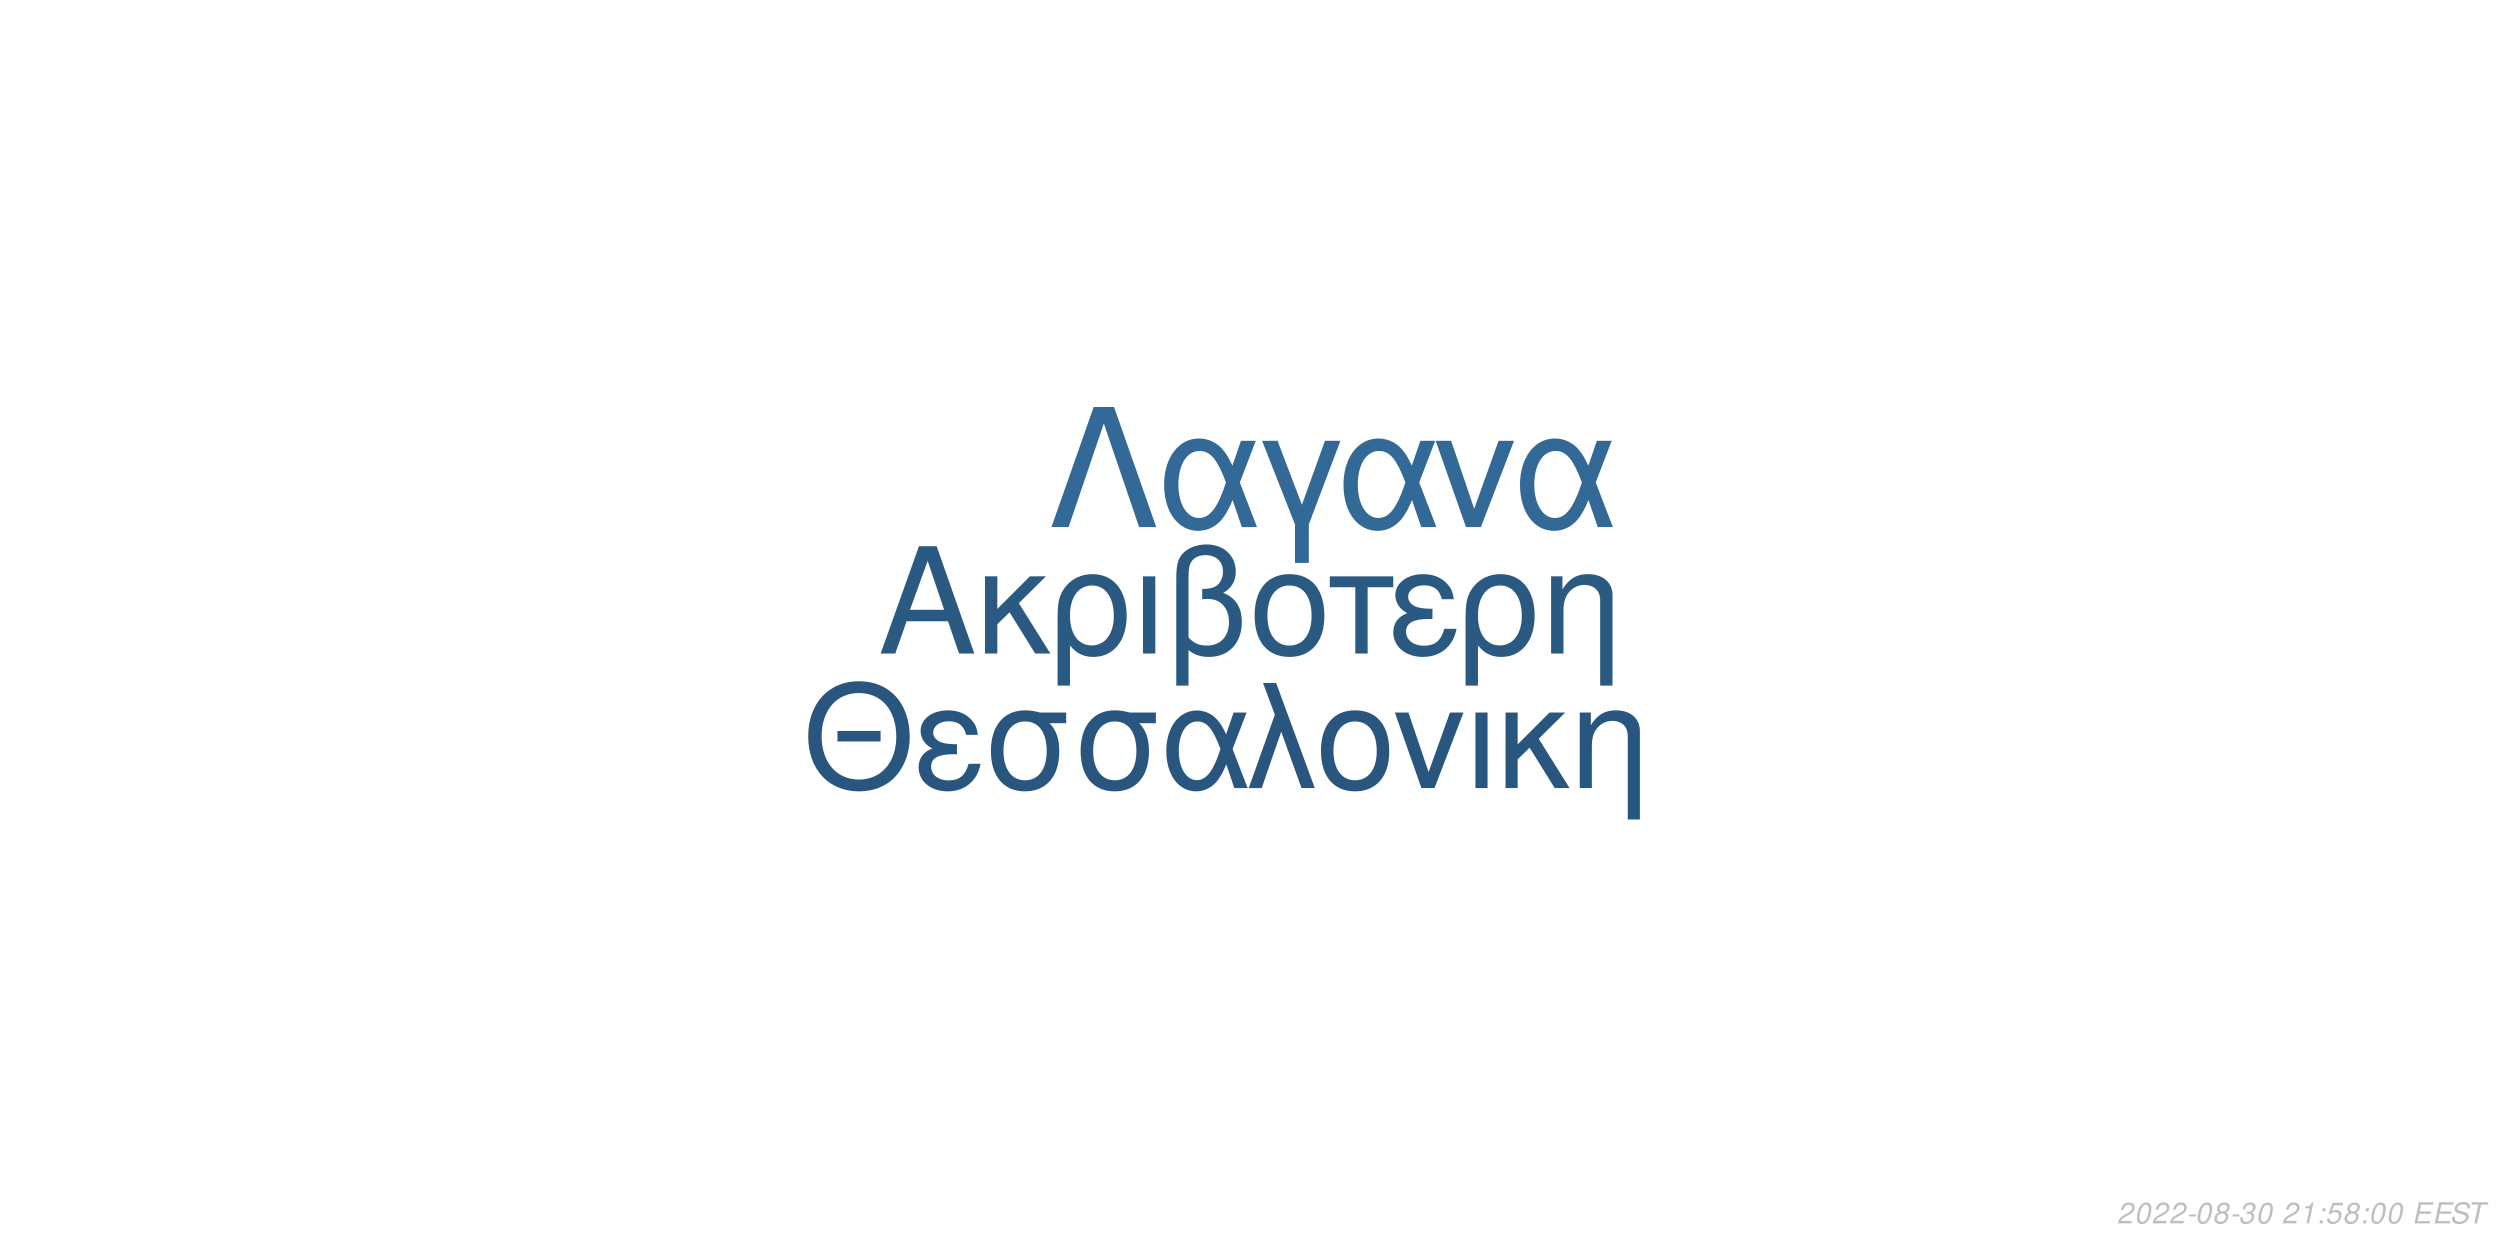
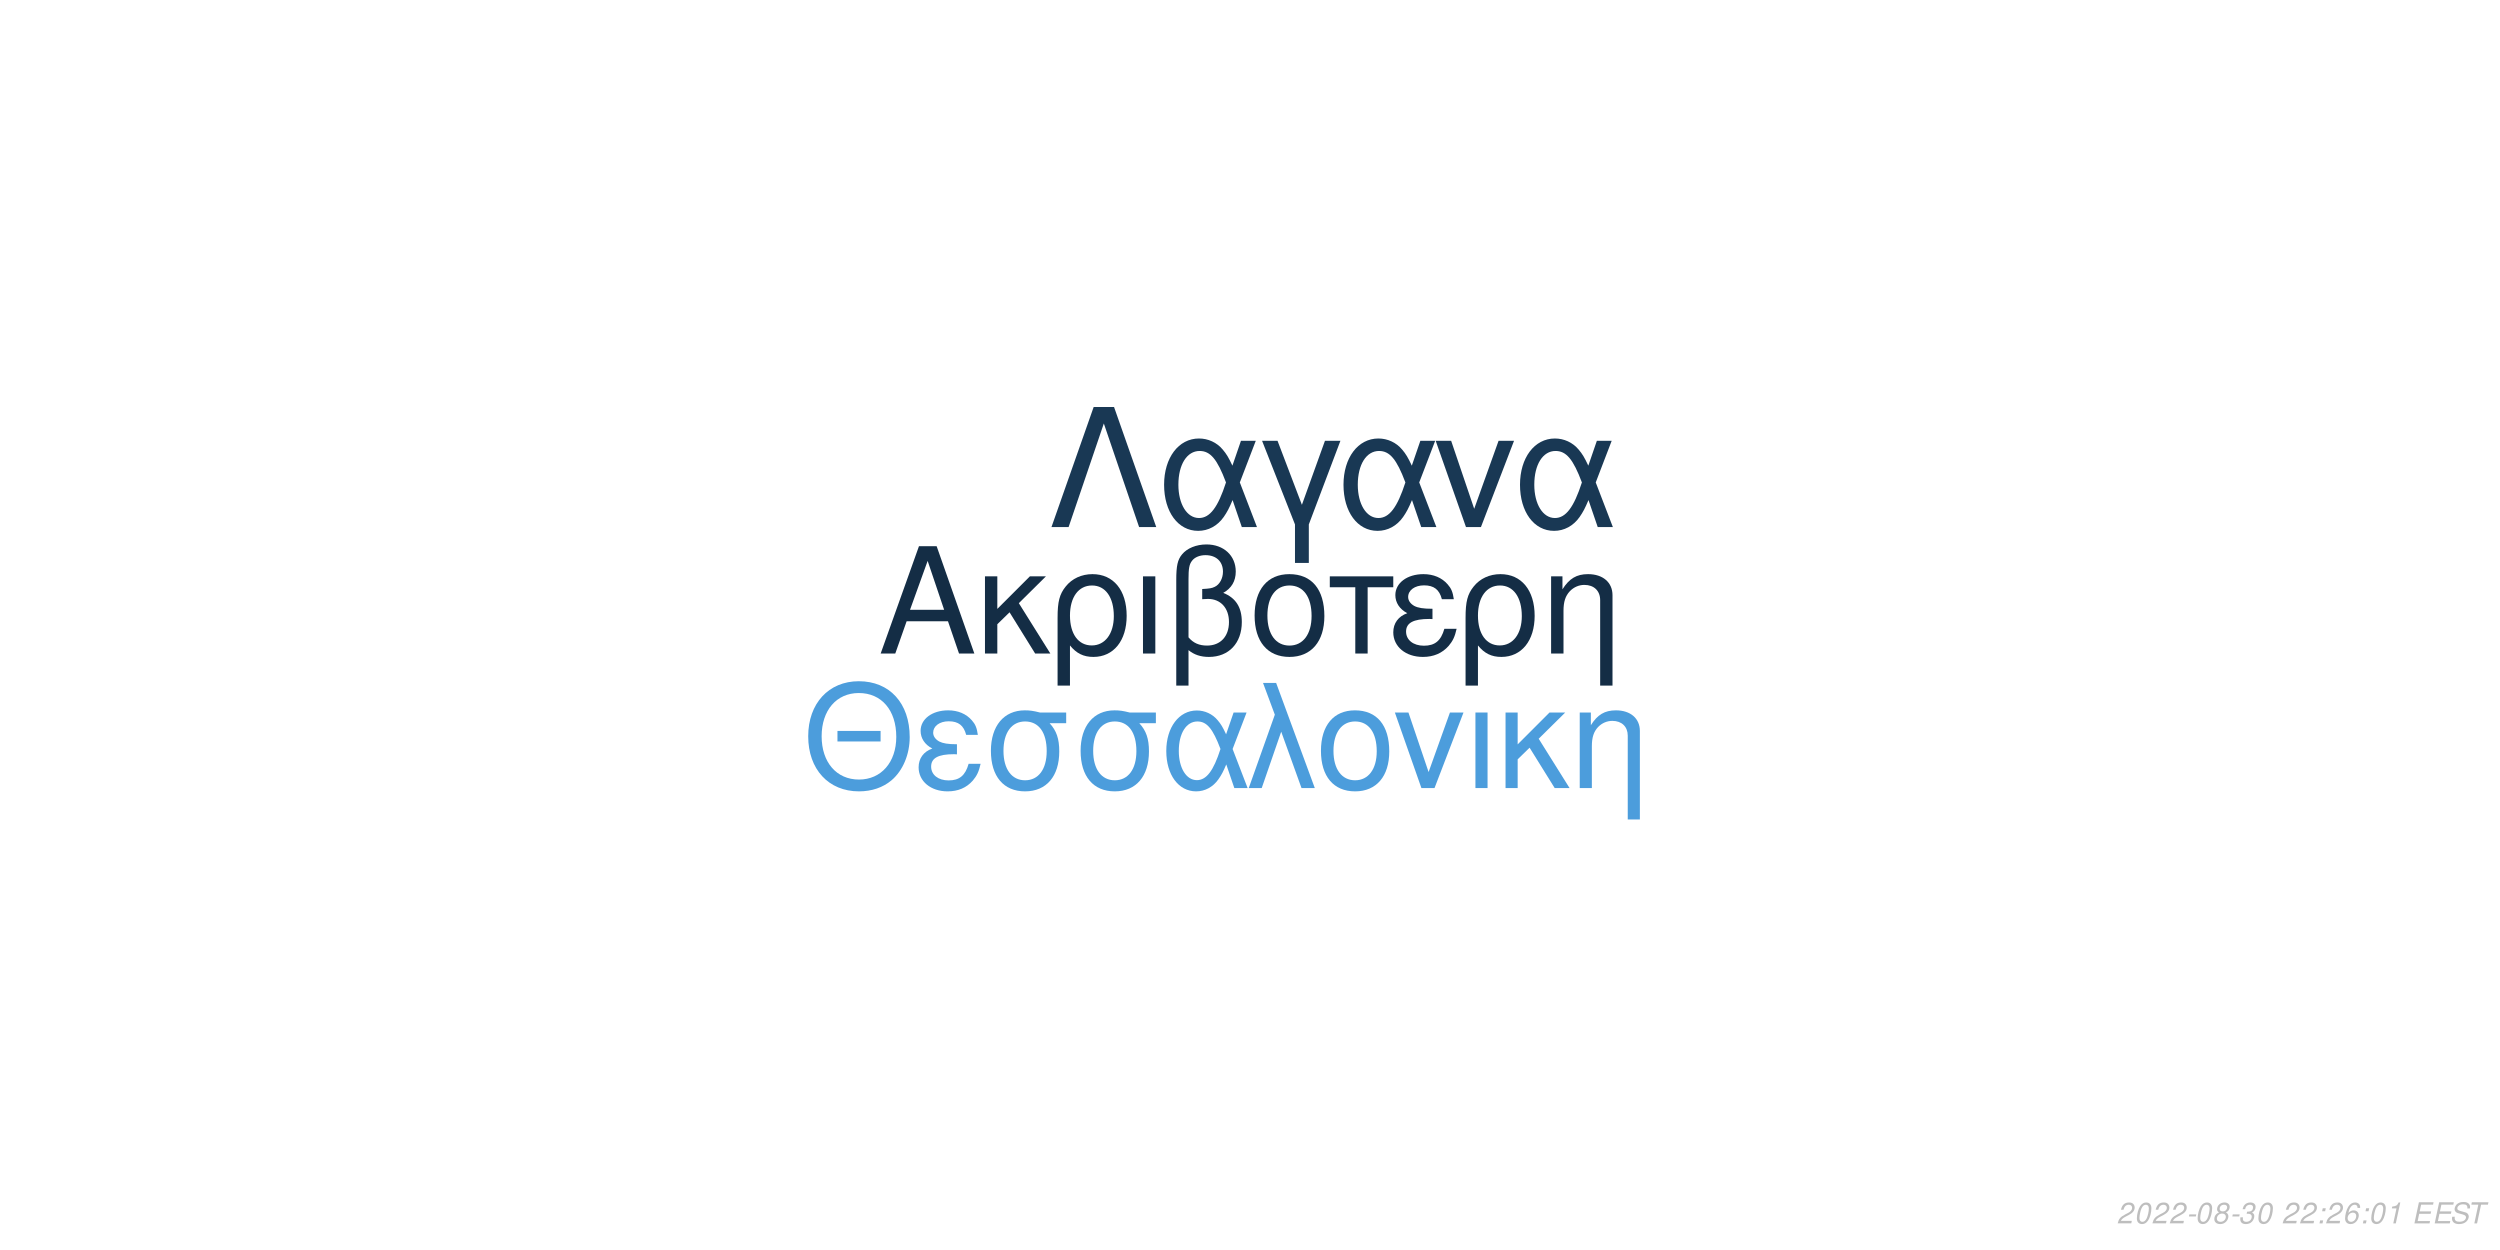
<svg xmlns="http://www.w3.org/2000/svg" xmlns:xlink="http://www.w3.org/1999/xlink" width="864pt" height="432pt" viewBox="0 0 864 432" version="1.1">
  <defs>
    <g>
      <symbol overflow="visible" id="glyph0-0">
        <path style="stroke:none;" d="" />
      </symbol>
      <symbol overflow="visible" id="glyph0-1">
        <path style="stroke:none;" d="M 24.125 -11.141 L 27.938 0 L 33.234 0 L 20.203 -37.094 L 14.094 -37.094 L 0.859 0 L 5.906 0 L 9.828 -11.141 Z M 22.797 -15.109 L 11 -15.109 L 17.094 -32.016 Z M 22.797 -15.109 " />
      </symbol>
      <symbol overflow="visible" id="glyph0-2">
        <path style="stroke:none;" d="M 7.172 -15.422 L 7.172 -26.672 L 2.906 -26.672 L 2.906 0 L 7.172 0 L 7.172 -10.125 L 11.406 -14.25 L 20.25 0 L 25.5 0 L 14.609 -17.406 L 23.969 -26.672 L 18.422 -26.672 Z M 7.172 -15.422 " />
      </symbol>
      <symbol overflow="visible" id="glyph0-3">
        <path style="stroke:none;" d="M 3 11.094 L 7.281 11.094 L 7.281 -2.797 C 9.516 -0.047 11.953 1.172 15.375 1.172 C 22.344 1.172 26.875 -4.422 26.875 -13.031 C 26.875 -21.891 22.297 -27.438 15.062 -27.438 C 11.297 -27.438 7.984 -25.906 5.797 -23.156 C 3.672 -20.516 3 -17.969 3 -12.359 Z M 14.906 -23.516 C 19.547 -23.516 22.438 -19.438 22.438 -12.922 C 22.438 -6.812 19.391 -2.797 14.812 -2.797 C 10.172 -2.797 7.281 -6.766 7.281 -13.125 C 7.281 -19.484 10.234 -23.516 14.906 -23.516 Z M 14.906 -23.516 " />
      </symbol>
      <symbol overflow="visible" id="glyph0-4">
        <path style="stroke:none;" d="M 3.516 0 L 7.781 0 L 7.781 -26.672 L 3.516 -26.672 Z M 3.516 0 " />
      </symbol>
      <symbol overflow="visible" id="glyph0-5">
        <path style="stroke:none;" d="M 4.016 11.094 L 8.25 11.094 L 8.25 -1.172 C 10.172 0.406 12.422 1.172 15.312 1.172 C 22.188 1.172 26.672 -3.609 26.672 -10.891 C 26.672 -15.984 24.578 -19.234 20.25 -20.969 C 23.109 -22.547 24.578 -25.031 24.578 -28.344 C 24.578 -33.844 20.406 -37.703 14.453 -37.703 C 10.938 -37.703 7.734 -36.391 6 -34.25 C 4.484 -32.422 4.016 -30.328 4.016 -25.391 Z M 8.25 -25.656 C 8.25 -29.359 8.5 -30.844 9.469 -32.062 C 10.375 -33.281 12.156 -34 14.094 -34 C 17.812 -34 20.156 -31.812 20.156 -28.297 C 20.156 -25.953 18.984 -23.812 17.297 -23.047 C 16.281 -22.547 15.469 -22.438 12.984 -22.297 L 12.984 -18.781 C 13.734 -18.828 14.344 -18.875 14.969 -18.875 C 19.344 -18.875 22.234 -15.719 22.234 -10.891 C 22.234 -5.906 19.281 -2.75 14.656 -2.75 C 11.953 -2.75 9.922 -3.609 8.25 -5.594 Z M 8.25 -25.656 " />
      </symbol>
      <symbol overflow="visible" id="glyph0-6">
        <path style="stroke:none;" d="M 14.094 -27.438 C 6.562 -27.438 2.094 -22.094 2.094 -13.125 C 2.094 -4.125 6.562 1.172 14.141 1.172 C 21.672 1.172 26.203 -4.172 26.203 -12.922 C 26.203 -22.188 21.828 -27.438 14.094 -27.438 Z M 14.141 -23.516 C 18.938 -23.516 21.781 -19.594 21.781 -12.984 C 21.781 -6.672 18.828 -2.75 14.141 -2.75 C 9.422 -2.75 6.516 -6.672 6.516 -13.125 C 6.516 -19.594 9.422 -23.516 14.141 -23.516 Z M 14.141 -23.516 " />
      </symbol>
      <symbol overflow="visible" id="glyph0-7">
        <path style="stroke:none;" d="M 7.891 0 L 12.156 0 L 12.156 -22.906 L 21.016 -22.906 L 21.016 -26.672 L -0.922 -26.672 L -0.922 -22.906 L 7.891 -22.906 Z M 7.891 0 " />
      </symbol>
      <symbol overflow="visible" id="glyph0-8">
        <path style="stroke:none;" d="M 14.562 -15.469 C 11.344 -15.469 9.562 -15.781 8.297 -16.438 C 6.922 -17.203 6.156 -18.328 6.156 -19.547 C 6.156 -21.891 8.453 -23.562 11.656 -23.562 C 15.062 -23.562 16.953 -22.094 17.812 -18.781 L 21.938 -18.781 C 21.578 -21.266 21.062 -22.5 19.797 -23.922 C 17.812 -26.203 14.906 -27.438 11.453 -27.438 C 5.797 -27.438 1.734 -24.375 1.734 -20.203 C 1.734 -17.609 3.156 -15.375 5.859 -13.938 C 2.797 -12.875 1.016 -10.484 1.016 -7.328 C 1.016 -2.391 5.297 1.172 11.25 1.172 C 14.969 1.172 17.906 -0.109 20.156 -2.641 C 21.578 -4.328 22.297 -5.797 22.906 -8.547 L 18.672 -8.547 C 17.5 -4.422 15.422 -2.703 11.609 -2.703 C 7.938 -2.703 5.438 -4.688 5.438 -7.578 C 5.438 -10.578 7.938 -11.953 13.484 -11.953 C 13.641 -11.953 14.094 -11.953 14.562 -11.906 Z M 14.562 -15.469 " />
      </symbol>
      <symbol overflow="visible" id="glyph0-9">
        <path style="stroke:none;" d="M 3.562 -26.672 L 3.562 0 L 7.844 0 L 7.844 -14.703 C 7.844 -17.906 8.5 -19.891 10.031 -21.531 C 11.406 -22.953 13.188 -23.719 15.062 -23.719 C 18.375 -23.719 20.516 -21.672 20.516 -18.469 L 20.516 11.094 L 24.781 11.094 L 24.781 -20.156 C 24.781 -24.578 21.469 -27.438 16.328 -27.438 C 12.359 -27.438 9.828 -25.906 7.484 -22.188 L 7.484 -26.672 Z M 3.562 -26.672 " />
      </symbol>
      <symbol overflow="visible" id="glyph1-0">
        <path style="stroke:none;" d="" />
      </symbol>
      <symbol overflow="visible" id="glyph1-1">
        <path style="stroke:none;" d="M 26.859 -19.734 L 11.953 -19.734 L 11.953 -16.094 L 26.859 -16.094 Z M 19.328 -36.922 C 8.922 -36.922 1.844 -29.25 1.844 -17.891 C 1.844 -6.484 8.875 1.141 19.391 1.141 C 23.812 1.141 27.703 -0.203 30.641 -2.688 C 34.578 -6.031 36.922 -11.656 36.922 -17.594 C 36.922 -29.297 30 -36.922 19.328 -36.922 Z M 19.328 -32.844 C 27.203 -32.844 32.281 -26.906 32.281 -17.688 C 32.281 -8.922 27.062 -2.938 19.391 -2.938 C 11.609 -2.938 6.484 -8.922 6.484 -17.891 C 6.484 -26.859 11.609 -32.844 19.328 -32.844 Z M 19.328 -32.844 " />
      </symbol>
      <symbol overflow="visible" id="glyph1-2">
        <path style="stroke:none;" d="M 14.25 -15.141 C 11.109 -15.141 9.375 -15.453 8.125 -16.094 C 6.781 -16.844 6.031 -17.938 6.031 -19.141 C 6.031 -21.422 8.266 -23.078 11.406 -23.078 C 14.75 -23.078 16.594 -21.625 17.438 -18.391 L 21.469 -18.391 C 21.125 -20.828 20.625 -22.031 19.391 -23.422 C 17.438 -25.656 14.594 -26.859 11.219 -26.859 C 5.688 -26.859 1.688 -23.875 1.688 -19.781 C 1.688 -17.234 3.094 -15.047 5.734 -13.656 C 2.734 -12.609 1 -10.266 1 -7.172 C 1 -2.344 5.188 1.141 11.016 1.141 C 14.656 1.141 17.547 -0.094 19.734 -2.594 C 21.125 -4.234 21.828 -5.688 22.422 -8.375 L 18.281 -8.375 C 17.141 -4.328 15.094 -2.641 11.359 -2.641 C 7.766 -2.641 5.328 -4.578 5.328 -7.422 C 5.328 -10.359 7.766 -11.703 13.203 -11.703 C 13.359 -11.703 13.797 -11.703 14.25 -11.656 Z M 14.25 -15.141 " />
      </symbol>
      <symbol overflow="visible" id="glyph1-3">
        <path style="stroke:none;" d="M 29 -26.109 L 19.938 -26.109 C 17.594 -26.703 16.438 -26.859 14.703 -26.859 C 7.469 -26.859 2.984 -21.469 2.984 -12.859 C 2.984 -4.031 7.375 1.141 14.797 1.141 C 22.172 1.141 26.609 -4.078 26.609 -12.656 C 26.609 -17.047 25.656 -19.828 23.266 -22.422 L 29 -22.422 Z M 14.797 -23.016 C 19.531 -23.016 22.266 -19.234 22.266 -12.75 C 22.266 -6.531 19.438 -2.688 14.797 -2.688 C 10.172 -2.688 7.328 -6.531 7.328 -12.859 C 7.328 -19.188 10.172 -23.016 14.797 -23.016 Z M 14.797 -23.016 " />
      </symbol>
      <symbol overflow="visible" id="glyph1-4">
        <path style="stroke:none;" d="M 29.344 -26.109 L 24.859 -26.109 L 22.266 -18.578 C 21.125 -21.031 20.484 -22.125 19.328 -23.469 C 17.547 -25.609 14.906 -26.812 12.156 -26.812 C 5.984 -26.812 1.594 -20.984 1.594 -12.812 C 1.594 -4.578 5.828 1.141 11.906 1.141 C 14.953 1.141 17.734 -0.344 19.625 -3.047 C 20.672 -4.531 21.281 -5.688 22.328 -8.172 L 25.109 0 L 29.703 0 L 24.516 -13.5 Z M 20.328 -13.5 C 17.891 -5.922 15.453 -2.734 12.156 -2.734 C 8.516 -2.734 5.922 -6.922 5.922 -12.812 C 5.922 -18.938 8.516 -23.016 12.359 -23.016 C 15.594 -23.016 17.688 -20.531 20.328 -13.5 Z M 20.328 -13.5 " />
      </symbol>
      <symbol overflow="visible" id="glyph1-5">
        <path style="stroke:none;" d="M 1.094 0 L 5.578 0 L 12.312 -19.484 L 19.328 0 L 23.922 0 L 10.562 -36.328 L 6.031 -36.328 L 10.109 -25.359 Z M 1.094 0 " />
      </symbol>
      <symbol overflow="visible" id="glyph1-6">
        <path style="stroke:none;" d="M 13.797 -26.859 C 6.422 -26.859 2.047 -21.625 2.047 -12.859 C 2.047 -4.031 6.422 1.141 13.859 1.141 C 21.234 1.141 25.656 -4.078 25.656 -12.656 C 25.656 -21.719 21.375 -26.859 13.797 -26.859 Z M 13.859 -23.016 C 18.531 -23.016 21.328 -19.188 21.328 -12.703 C 21.328 -6.531 18.438 -2.688 13.859 -2.688 C 9.219 -2.688 6.375 -6.531 6.375 -12.859 C 6.375 -19.188 9.219 -23.016 13.859 -23.016 Z M 13.859 -23.016 " />
      </symbol>
      <symbol overflow="visible" id="glyph1-7">
        <path style="stroke:none;" d="M 14.297 0 L 24.312 -26.109 L 19.625 -26.109 L 12.25 -5.531 L 5.281 -26.109 L 0.594 -26.109 L 9.766 0 Z M 14.297 0 " />
      </symbol>
      <symbol overflow="visible" id="glyph1-8">
        <path style="stroke:none;" d="M 3.438 0 L 7.625 0 L 7.625 -26.109 L 3.438 -26.109 Z M 3.438 0 " />
      </symbol>
      <symbol overflow="visible" id="glyph1-9">
        <path style="stroke:none;" d="M 7.031 -15.094 L 7.031 -26.109 L 2.844 -26.109 L 2.844 0 L 7.031 0 L 7.031 -9.922 L 11.156 -13.953 L 19.828 0 L 24.969 0 L 14.297 -17.047 L 23.469 -26.109 L 18.031 -26.109 Z M 7.031 -15.094 " />
      </symbol>
      <symbol overflow="visible" id="glyph1-10">
        <path style="stroke:none;" d="M 3.484 -26.109 L 3.484 0 L 7.672 0 L 7.672 -14.406 C 7.672 -17.547 8.328 -19.484 9.812 -21.078 C 11.156 -22.469 12.906 -23.219 14.75 -23.219 C 17.984 -23.219 20.078 -21.234 20.078 -18.094 L 20.078 10.859 L 24.266 10.859 L 24.266 -19.734 C 24.266 -24.062 21.031 -26.859 16 -26.859 C 12.109 -26.859 9.609 -25.359 7.328 -21.719 L 7.328 -26.109 Z M 3.484 -26.109 " />
      </symbol>
      <symbol overflow="visible" id="glyph2-0">
        <path style="stroke:none;" d="" />
      </symbol>
      <symbol overflow="visible" id="glyph2-1">
        <path style="stroke:none;" d="M 22.531 -41.484 L 15.484 -41.484 L 0.906 0 L 6.828 0 L 19 -35.797 L 31.188 0 L 37.109 0 Z M 22.531 -41.484 " />
      </symbol>
      <symbol overflow="visible" id="glyph2-2">
        <path style="stroke:none;" d="M 33.516 -29.812 L 28.391 -29.812 L 25.438 -21.219 C 24.125 -24.016 23.391 -25.266 22.078 -26.797 C 20.031 -29.25 17.016 -30.609 13.891 -30.609 C 6.828 -30.609 1.828 -23.953 1.828 -14.625 C 1.828 -5.234 6.656 1.312 13.594 1.312 C 17.078 1.312 20.266 -0.391 22.422 -3.469 C 23.609 -5.172 24.297 -6.484 25.5 -9.328 L 28.688 0 L 33.922 0 L 28 -15.422 Z M 23.219 -15.422 C 20.422 -6.766 17.641 -3.125 13.891 -3.125 C 9.734 -3.125 6.766 -7.906 6.766 -14.625 C 6.766 -21.625 9.734 -26.297 14.109 -26.297 C 17.812 -26.297 20.203 -23.453 23.219 -15.422 Z M 23.219 -15.422 " />
      </symbol>
      <symbol overflow="visible" id="glyph2-3">
        <path style="stroke:none;" d="M 12.062 12.406 L 16.844 12.406 L 16.844 -0.906 L 27.766 -29.812 L 22.422 -29.812 L 14.453 -7.688 L 6.031 -29.812 L 0.688 -29.812 L 12.062 -0.906 Z M 12.062 12.406 " />
      </symbol>
      <symbol overflow="visible" id="glyph2-4">
        <path style="stroke:none;" d="M 16.328 0 L 27.766 -29.812 L 22.422 -29.812 L 14 -6.312 L 6.031 -29.812 L 0.688 -29.812 L 11.156 0 Z M 16.328 0 " />
      </symbol>
      <symbol overflow="visible" id="glyph3-0">
        <path style="stroke:none;" d="" />
      </symbol>
      <symbol overflow="visible" id="glyph3-1">
        <path style="stroke:none;" d="M 5.234 -0.875 L 1.469 -0.875 C 1.641 -1.375 2.203 -1.891 3.109 -2.344 L 4.234 -2.938 C 5.562 -3.625 6.219 -4.469 6.219 -5.484 C 6.219 -5.938 6.062 -6.359 5.797 -6.656 C 5.469 -7.047 4.984 -7.234 4.312 -7.234 C 2.766 -7.234 1.891 -6.453 1.484 -4.734 L 2.375 -4.734 C 2.484 -5.188 2.609 -5.484 2.797 -5.75 C 3.094 -6.203 3.609 -6.453 4.188 -6.453 C 4.891 -6.453 5.344 -6.031 5.344 -5.375 C 5.344 -4.703 4.859 -4.094 4.016 -3.656 L 2.984 -3.125 C 1.234 -2.188 0.797 -1.656 0.344 -0.016 L 5.047 -0.016 Z M 5.234 -0.875 " />
      </symbol>
      <symbol overflow="visible" id="glyph3-2">
        <path style="stroke:none;" d="M 4.203 -7.234 C 3.375 -7.234 2.688 -6.812 2.125 -5.984 C 1.484 -5.047 0.984 -3.188 0.984 -1.734 C 0.984 -1.109 1.172 -0.562 1.484 -0.266 C 1.797 0.047 2.281 0.234 2.766 0.234 C 3.625 0.234 4.281 -0.156 4.859 -1.016 C 5.516 -1.953 6 -3.797 6 -5.266 C 6 -6.5 5.328 -7.234 4.203 -7.234 Z M 4.094 -6.453 C 4.734 -6.453 5.125 -5.984 5.125 -5.156 C 5.125 -4.203 4.781 -2.625 4.406 -1.812 C 3.984 -0.938 3.516 -0.547 2.875 -0.547 C 2.25 -0.547 1.875 -1.031 1.875 -1.828 C 1.875 -2.797 2.203 -4.344 2.594 -5.203 C 2.984 -6.047 3.453 -6.453 4.094 -6.453 Z M 4.094 -6.453 " />
      </symbol>
      <symbol overflow="visible" id="glyph3-3">
        <path style="stroke:none;" d="M 3.516 -3.125 L 1.125 -3.125 L 0.969 -2.406 L 3.359 -2.406 Z M 3.516 -3.125 " />
      </symbol>
      <symbol overflow="visible" id="glyph3-4">
        <path style="stroke:none;" d="M 4.766 -3.797 C 5.078 -3.969 5.234 -4.078 5.438 -4.234 C 5.812 -4.594 6.062 -5.172 6.062 -5.734 C 6.062 -6.625 5.344 -7.234 4.266 -7.234 C 2.812 -7.234 1.703 -6.219 1.703 -4.875 C 1.703 -4.406 1.875 -4.125 2.359 -3.812 C 1.297 -3.312 0.75 -2.516 0.75 -1.469 C 0.75 -0.438 1.547 0.234 2.812 0.234 C 3.656 0.234 4.359 -0.094 4.938 -0.734 C 5.359 -1.234 5.609 -1.859 5.609 -2.438 C 5.609 -3.047 5.312 -3.516 4.766 -3.797 Z M 4.109 -6.453 C 4.797 -6.453 5.188 -6.125 5.188 -5.578 C 5.188 -5.266 5.062 -4.922 4.859 -4.672 C 4.562 -4.312 4.188 -4.156 3.656 -4.156 C 2.984 -4.156 2.594 -4.453 2.594 -4.984 C 2.594 -5.859 3.203 -6.453 4.109 -6.453 Z M 3.453 -3.406 C 4.234 -3.406 4.734 -2.984 4.734 -2.312 C 4.734 -1.312 3.922 -0.547 2.875 -0.547 C 2.125 -0.547 1.625 -0.969 1.625 -1.625 C 1.625 -2.609 2.438 -3.406 3.453 -3.406 Z M 3.453 -3.406 " />
      </symbol>
      <symbol overflow="visible" id="glyph3-5">
        <path style="stroke:none;" d="M 2.922 -3.312 C 3.125 -3.344 3.234 -3.344 3.375 -3.344 C 4.203 -3.344 4.688 -3 4.688 -2.406 C 4.688 -1.312 3.906 -0.547 2.781 -0.547 C 2.047 -0.547 1.594 -0.938 1.594 -1.562 C 1.594 -1.719 1.609 -1.844 1.656 -2.094 L 0.766 -2.094 C 0.734 -1.797 0.719 -1.641 0.719 -1.469 C 0.719 -0.375 1.406 0.234 2.641 0.234 C 3.547 0.234 4.297 -0.078 4.812 -0.656 C 5.266 -1.156 5.562 -1.875 5.562 -2.547 C 5.562 -3.125 5.344 -3.453 4.797 -3.734 C 5.641 -4.234 6.016 -4.844 6.016 -5.734 C 6.016 -6.656 5.312 -7.234 4.203 -7.234 C 3.375 -7.234 2.672 -6.938 2.188 -6.375 C 1.891 -6.031 1.703 -5.641 1.516 -4.906 L 2.391 -4.906 C 2.5 -5.359 2.594 -5.594 2.734 -5.812 C 3.047 -6.234 3.516 -6.453 4.078 -6.453 C 4.734 -6.453 5.141 -6.125 5.141 -5.578 C 5.141 -5.188 5.016 -4.797 4.797 -4.547 C 4.516 -4.234 4 -4.062 3.266 -4.062 L 3.078 -4.062 Z M 2.922 -3.312 " />
      </symbol>
      <symbol overflow="visible" id="glyph3-6">
        <path style="stroke:none;" d="" />
      </symbol>
      <symbol overflow="visible" id="glyph3-7">
-         <path style="stroke:none;" d="M 3.703 -5.188 L 2.594 0 L 3.469 0 L 5.016 -7.234 L 4.438 -7.234 C 3.906 -6.156 3.688 -6.016 2.234 -5.812 L 2.109 -5.188 Z M 3.703 -5.188 " />
+         <path style="stroke:none;" d="M 2.359 -1.031 L 1.312 -1.031 L 1.094 0 L 2.141 0 Z M 3.266 -5.234 L 2.219 -5.234 L 2 -4.203 L 3.047 -4.203 Z M 3.266 -5.234 " />
      </symbol>
      <symbol overflow="visible" id="glyph3-8">
-         <path style="stroke:none;" d="M 2.359 -1.031 L 1.312 -1.031 L 1.094 0 L 2.141 0 Z M 3.266 -5.234 L 2.219 -5.234 L 2 -4.203 L 3.047 -4.203 Z M 3.266 -5.234 " />
+         <path style="stroke:none;" d="M 6.125 -5.344 L 6.141 -5.625 C 6.141 -6.609 5.453 -7.234 4.391 -7.234 C 3.438 -7.234 2.641 -6.719 2.016 -5.703 C 1.422 -4.781 0.938 -2.953 0.938 -1.688 C 0.938 -0.516 1.688 0.234 2.859 0.234 C 3.703 0.234 4.438 -0.156 5 -0.875 C 5.406 -1.422 5.672 -2.156 5.672 -2.766 C 5.672 -3.812 4.969 -4.5 3.906 -4.5 C 3.234 -4.5 2.672 -4.234 2.094 -3.625 C 2.406 -5.375 3.234 -6.453 4.25 -6.453 C 4.703 -6.453 5.062 -6.234 5.172 -5.844 C 5.203 -5.719 5.234 -5.578 5.25 -5.344 Z M 3.656 -3.734 C 4.344 -3.734 4.797 -3.281 4.797 -2.625 C 4.797 -1.469 3.984 -0.547 2.984 -0.547 C 2.297 -0.547 1.812 -1.047 1.812 -1.766 C 1.812 -2.859 2.625 -3.734 3.656 -3.734 Z M 3.656 -3.734 " />
      </symbol>
      <symbol overflow="visible" id="glyph3-9">
-         <path style="stroke:none;" d="M 6.297 -7.094 L 2.594 -7.094 L 1.234 -3.234 L 2.047 -3.234 C 2.656 -3.766 2.938 -3.906 3.531 -3.906 C 4.328 -3.906 4.797 -3.453 4.797 -2.688 C 4.797 -1.438 3.969 -0.547 2.828 -0.547 C 2.031 -0.547 1.609 -0.938 1.578 -1.734 L 0.703 -1.734 L 0.703 -1.516 C 0.703 -0.938 0.844 -0.547 1.188 -0.266 C 1.562 0.062 2.078 0.234 2.703 0.234 C 3.656 0.234 4.391 -0.156 4.984 -0.922 C 5.422 -1.5 5.672 -2.234 5.672 -2.953 C 5.672 -4 4.938 -4.672 3.812 -4.672 C 3.328 -4.672 2.906 -4.547 2.406 -4.234 L 3.109 -6.219 L 6.109 -6.219 Z M 6.297 -7.094 " />
+         <path style="stroke:none;" d="M 3.703 -5.188 L 2.594 0 L 3.469 0 L 5.016 -7.234 L 4.438 -7.234 C 3.906 -6.156 3.688 -6.016 2.234 -5.812 L 2.109 -5.188 Z M 3.703 -5.188 " />
      </symbol>
      <symbol overflow="visible" id="glyph3-10">
        <path style="stroke:none;" d="M 2.547 -3.312 L 6.5 -3.312 L 6.688 -4.141 L 2.719 -4.141 L 3.219 -6.469 L 7.344 -6.469 L 7.516 -7.297 L 2.453 -7.297 L 0.906 0 L 6.125 0 L 6.297 -0.812 L 2.016 -0.812 Z M 2.547 -3.312 " />
      </symbol>
      <symbol overflow="visible" id="glyph3-11">
        <path style="stroke:none;" d="M 7.062 -5.156 C 7.125 -5.438 7.141 -5.562 7.141 -5.703 C 7.141 -6.156 6.938 -6.594 6.594 -6.891 C 6.188 -7.25 5.656 -7.406 4.875 -7.406 C 3.844 -7.406 3.047 -7.125 2.5 -6.562 C 2.094 -6.141 1.781 -5.438 1.781 -4.922 C 1.781 -4.297 2.219 -3.766 2.891 -3.562 L 4.594 -3.094 C 5.406 -2.859 5.734 -2.578 5.734 -2.094 C 5.734 -1.781 5.547 -1.406 5.266 -1.141 C 4.844 -0.766 4.266 -0.578 3.453 -0.578 C 2.328 -0.578 1.812 -0.984 1.812 -1.906 C 1.812 -2.047 1.812 -2.125 1.844 -2.312 L 0.984 -2.312 C 0.906 -2.062 0.891 -1.906 0.891 -1.688 C 0.891 -0.484 1.797 0.234 3.297 0.234 C 4.359 0.234 5.234 -0.062 5.812 -0.609 C 6.344 -1.078 6.688 -1.797 6.688 -2.375 C 6.688 -2.641 6.609 -2.906 6.453 -3.156 C 6.234 -3.5 5.938 -3.703 5.469 -3.828 L 3.75 -4.312 C 2.984 -4.547 2.734 -4.734 2.734 -5.188 C 2.734 -5.547 2.875 -5.844 3.188 -6.109 C 3.547 -6.438 4.031 -6.594 4.703 -6.594 C 5.266 -6.594 5.688 -6.484 5.906 -6.297 C 6.094 -6.125 6.219 -5.797 6.219 -5.516 C 6.219 -5.422 6.203 -5.344 6.188 -5.156 Z M 7.062 -5.156 " />
      </symbol>
      <symbol overflow="visible" id="glyph3-12">
        <path style="stroke:none;" d="M 4.938 -6.469 L 7.312 -6.469 L 7.484 -7.297 L 1.75 -7.297 L 1.578 -6.469 L 3.984 -6.469 L 2.609 0 L 3.547 0 Z M 4.938 -6.469 " />
      </symbol>
    </g>
  </defs>
  <g id="surface1">
    <rect x="0" y="0" width="864" height="432" style="fill:rgb(100%,100%,100%);fill-opacity:1;stroke:none;" />
-     <g style="fill:rgb(16.471%,34.902%,50.588%);fill-opacity:1;">
+     <g style="fill:rgb(7.843%,17.647%,27.059%);fill-opacity:1;">
      <use xlink:href="#glyph0-1" x="303.5" y="225.861" />
      <use xlink:href="#glyph0-2" x="337.5" y="225.861" />
      <use xlink:href="#glyph0-3" x="362.5" y="225.861" />
      <use xlink:href="#glyph0-4" x="391.5" y="225.861" />
      <use xlink:href="#glyph0-5" x="402.5" y="225.861" />
      <use xlink:href="#glyph0-6" x="431.5" y="225.861" />
      <use xlink:href="#glyph0-7" x="460.5" y="225.861" />
      <use xlink:href="#glyph0-8" x="480.5" y="225.861" />
      <use xlink:href="#glyph0-3" x="503.5" y="225.861" />
      <use xlink:href="#glyph0-9" x="532.5" y="225.861" />
    </g>
-     <g style="fill:rgb(16.078%,33.725%,49.412%);fill-opacity:1;">
+     <g style="fill:rgb(29.804%,61.569%,86.275%);fill-opacity:1;">
      <use xlink:href="#glyph1-1" x="277.473" y="272.354" />
      <use xlink:href="#glyph1-2" x="316.473" y="272.354" />
      <use xlink:href="#glyph1-3" x="339.473" y="272.354" />
      <use xlink:href="#glyph1-3" x="370.473" y="272.354" />
      <use xlink:href="#glyph1-4" x="401.473" y="272.354" />
      <use xlink:href="#glyph1-5" x="430.473" y="272.354" />
      <use xlink:href="#glyph1-6" x="454.473" y="272.354" />
      <use xlink:href="#glyph1-7" x="481.473" y="272.354" />
      <use xlink:href="#glyph1-8" x="506.473" y="272.354" />
      <use xlink:href="#glyph1-9" x="517.473" y="272.354" />
      <use xlink:href="#glyph1-10" x="542.473" y="272.354" />
    </g>
-     <g style="fill:rgb(19.608%,41.176%,59.216%);fill-opacity:1;">
+     <g style="fill:rgb(9.804%,21.961%,32.941%);fill-opacity:1;">
      <use xlink:href="#glyph2-1" x="362.484" y="182.152" />
      <use xlink:href="#glyph2-2" x="400.484" y="182.152" />
      <use xlink:href="#glyph2-3" x="435.484" y="182.152" />
      <use xlink:href="#glyph2-2" x="462.484" y="182.152" />
      <use xlink:href="#glyph2-4" x="495.484" y="182.152" />
      <use xlink:href="#glyph2-2" x="523.484" y="182.152" />
    </g>
    <g style="fill:rgb(74.51%,74.51%,74.51%);fill-opacity:1;">
      <use xlink:href="#glyph3-1" x="731.52" y="422.81" />
      <use xlink:href="#glyph3-2" x="737.52" y="422.81" />
      <use xlink:href="#glyph3-1" x="743.52" y="422.81" />
      <use xlink:href="#glyph3-1" x="749.52" y="422.81" />
      <use xlink:href="#glyph3-3" x="755.52" y="422.81" />
      <use xlink:href="#glyph3-2" x="758.52" y="422.81" />
      <use xlink:href="#glyph3-4" x="764.52" y="422.81" />
      <use xlink:href="#glyph3-3" x="770.52" y="422.81" />
      <use xlink:href="#glyph3-5" x="773.52" y="422.81" />
      <use xlink:href="#glyph3-2" x="779.52" y="422.81" />
      <use xlink:href="#glyph3-6" x="785.52" y="422.81" />
      <use xlink:href="#glyph3-1" x="788.52" y="422.81" />
-       <use xlink:href="#glyph3-7" x="794.52" y="422.81" />
-       <use xlink:href="#glyph3-8" x="800.52" y="422.81" />
-       <use xlink:href="#glyph3-9" x="803.52" y="422.81" />
-       <use xlink:href="#glyph3-4" x="809.52" y="422.81" />
-       <use xlink:href="#glyph3-8" x="815.52" y="422.81" />
+       <use xlink:href="#glyph3-1" x="794.52" y="422.81" />
+       <use xlink:href="#glyph3-7" x="800.52" y="422.81" />
+       <use xlink:href="#glyph3-1" x="803.52" y="422.81" />
+       <use xlink:href="#glyph3-8" x="809.52" y="422.81" />
+       <use xlink:href="#glyph3-7" x="815.52" y="422.81" />
      <use xlink:href="#glyph3-2" x="818.52" y="422.81" />
-       <use xlink:href="#glyph3-2" x="824.52" y="422.81" />
+       <use xlink:href="#glyph3-9" x="824.52" y="422.81" />
      <use xlink:href="#glyph3-6" x="830.52" y="422.81" />
      <use xlink:href="#glyph3-10" x="833.52" y="422.81" />
      <use xlink:href="#glyph3-10" x="840.52" y="422.81" />
      <use xlink:href="#glyph3-11" x="846.52" y="422.81" />
      <use xlink:href="#glyph3-12" x="852.52" y="422.81" />
    </g>
  </g>
</svg>
